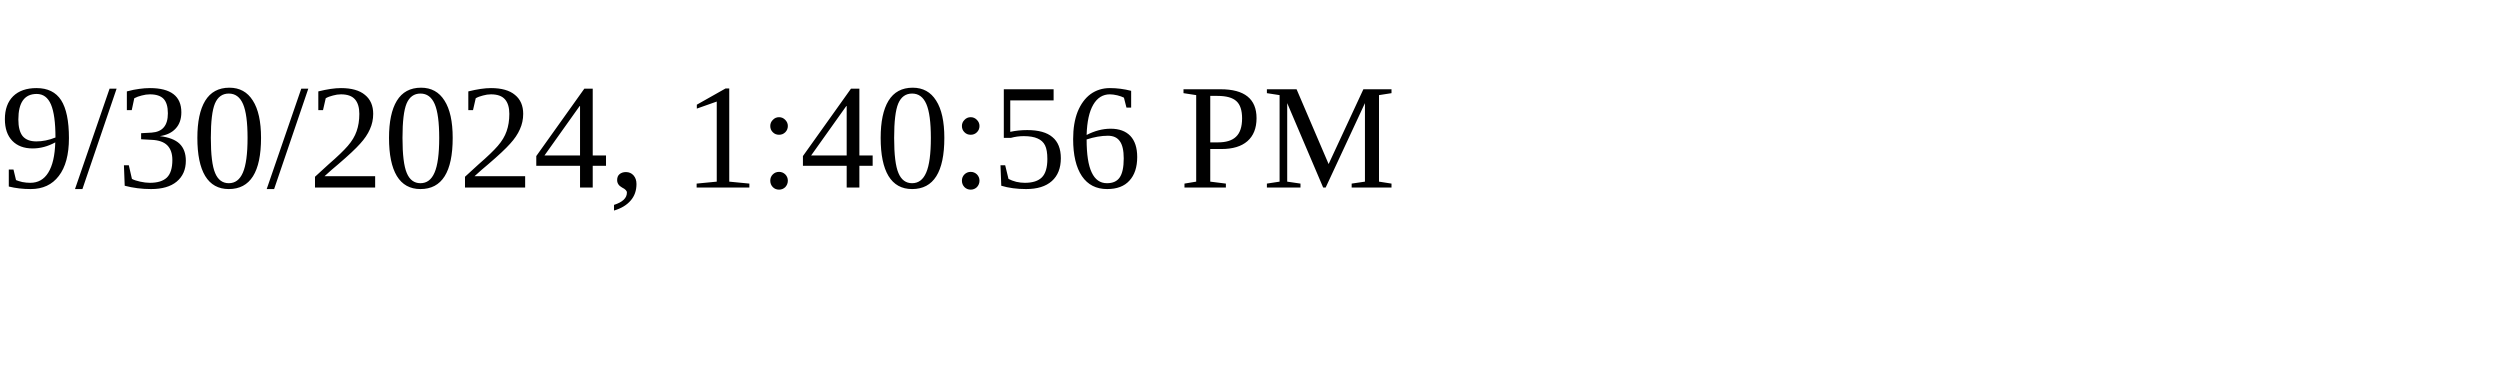
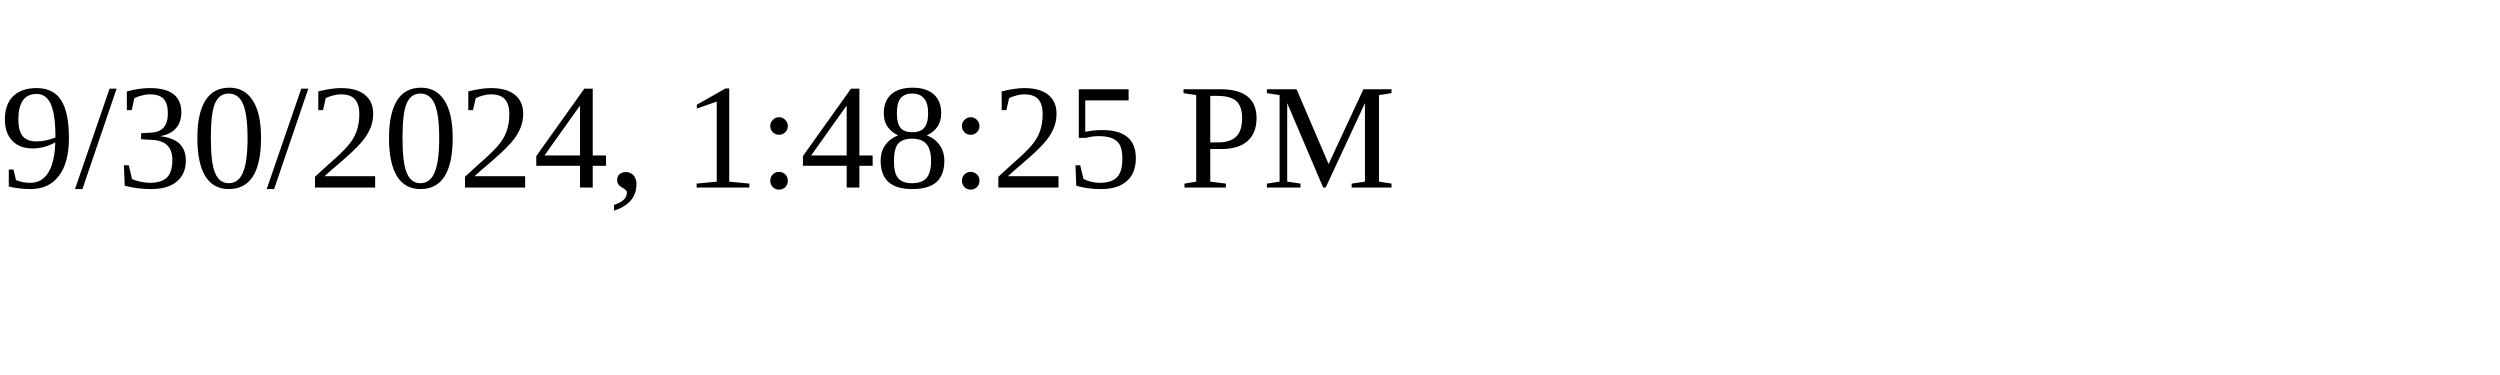
<svg xmlns="http://www.w3.org/2000/svg" height="30" width="200">
-   <text x="0" y="15">9/30/2024, 1:40:56 PM</text>
+   <text x="0" y="15">9/30/2024, 1:48:25 PM</text>
</svg>
